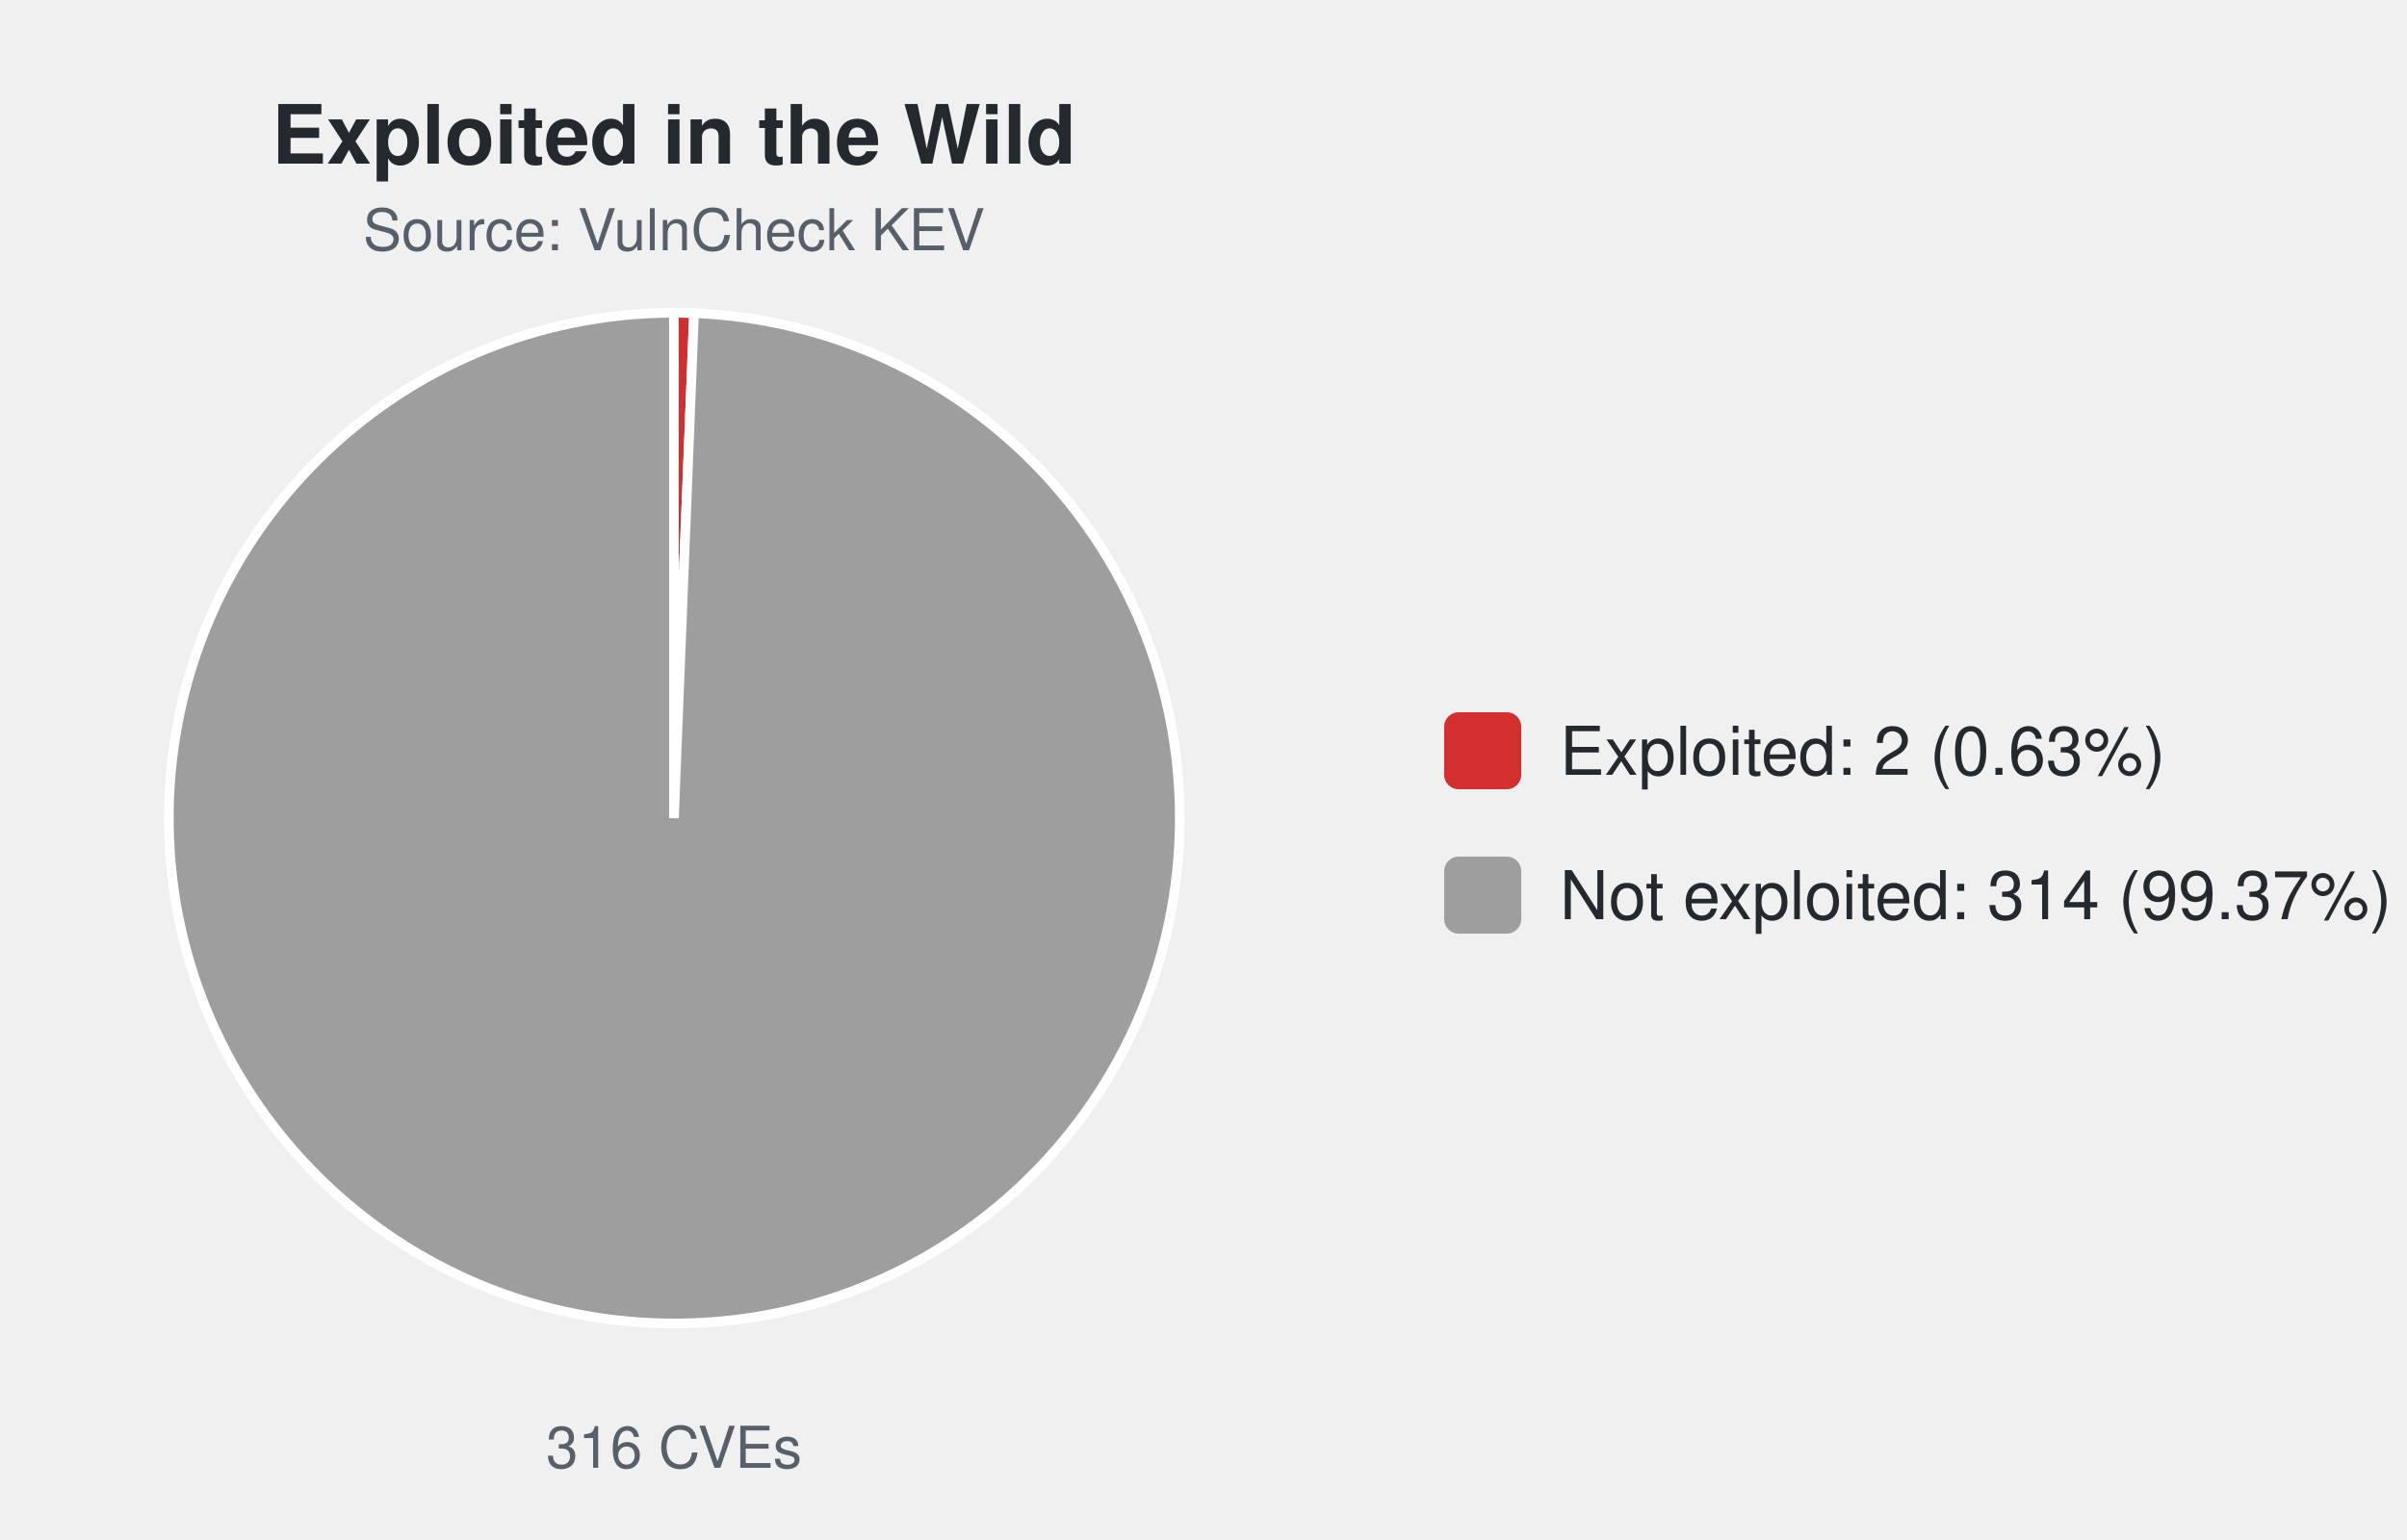
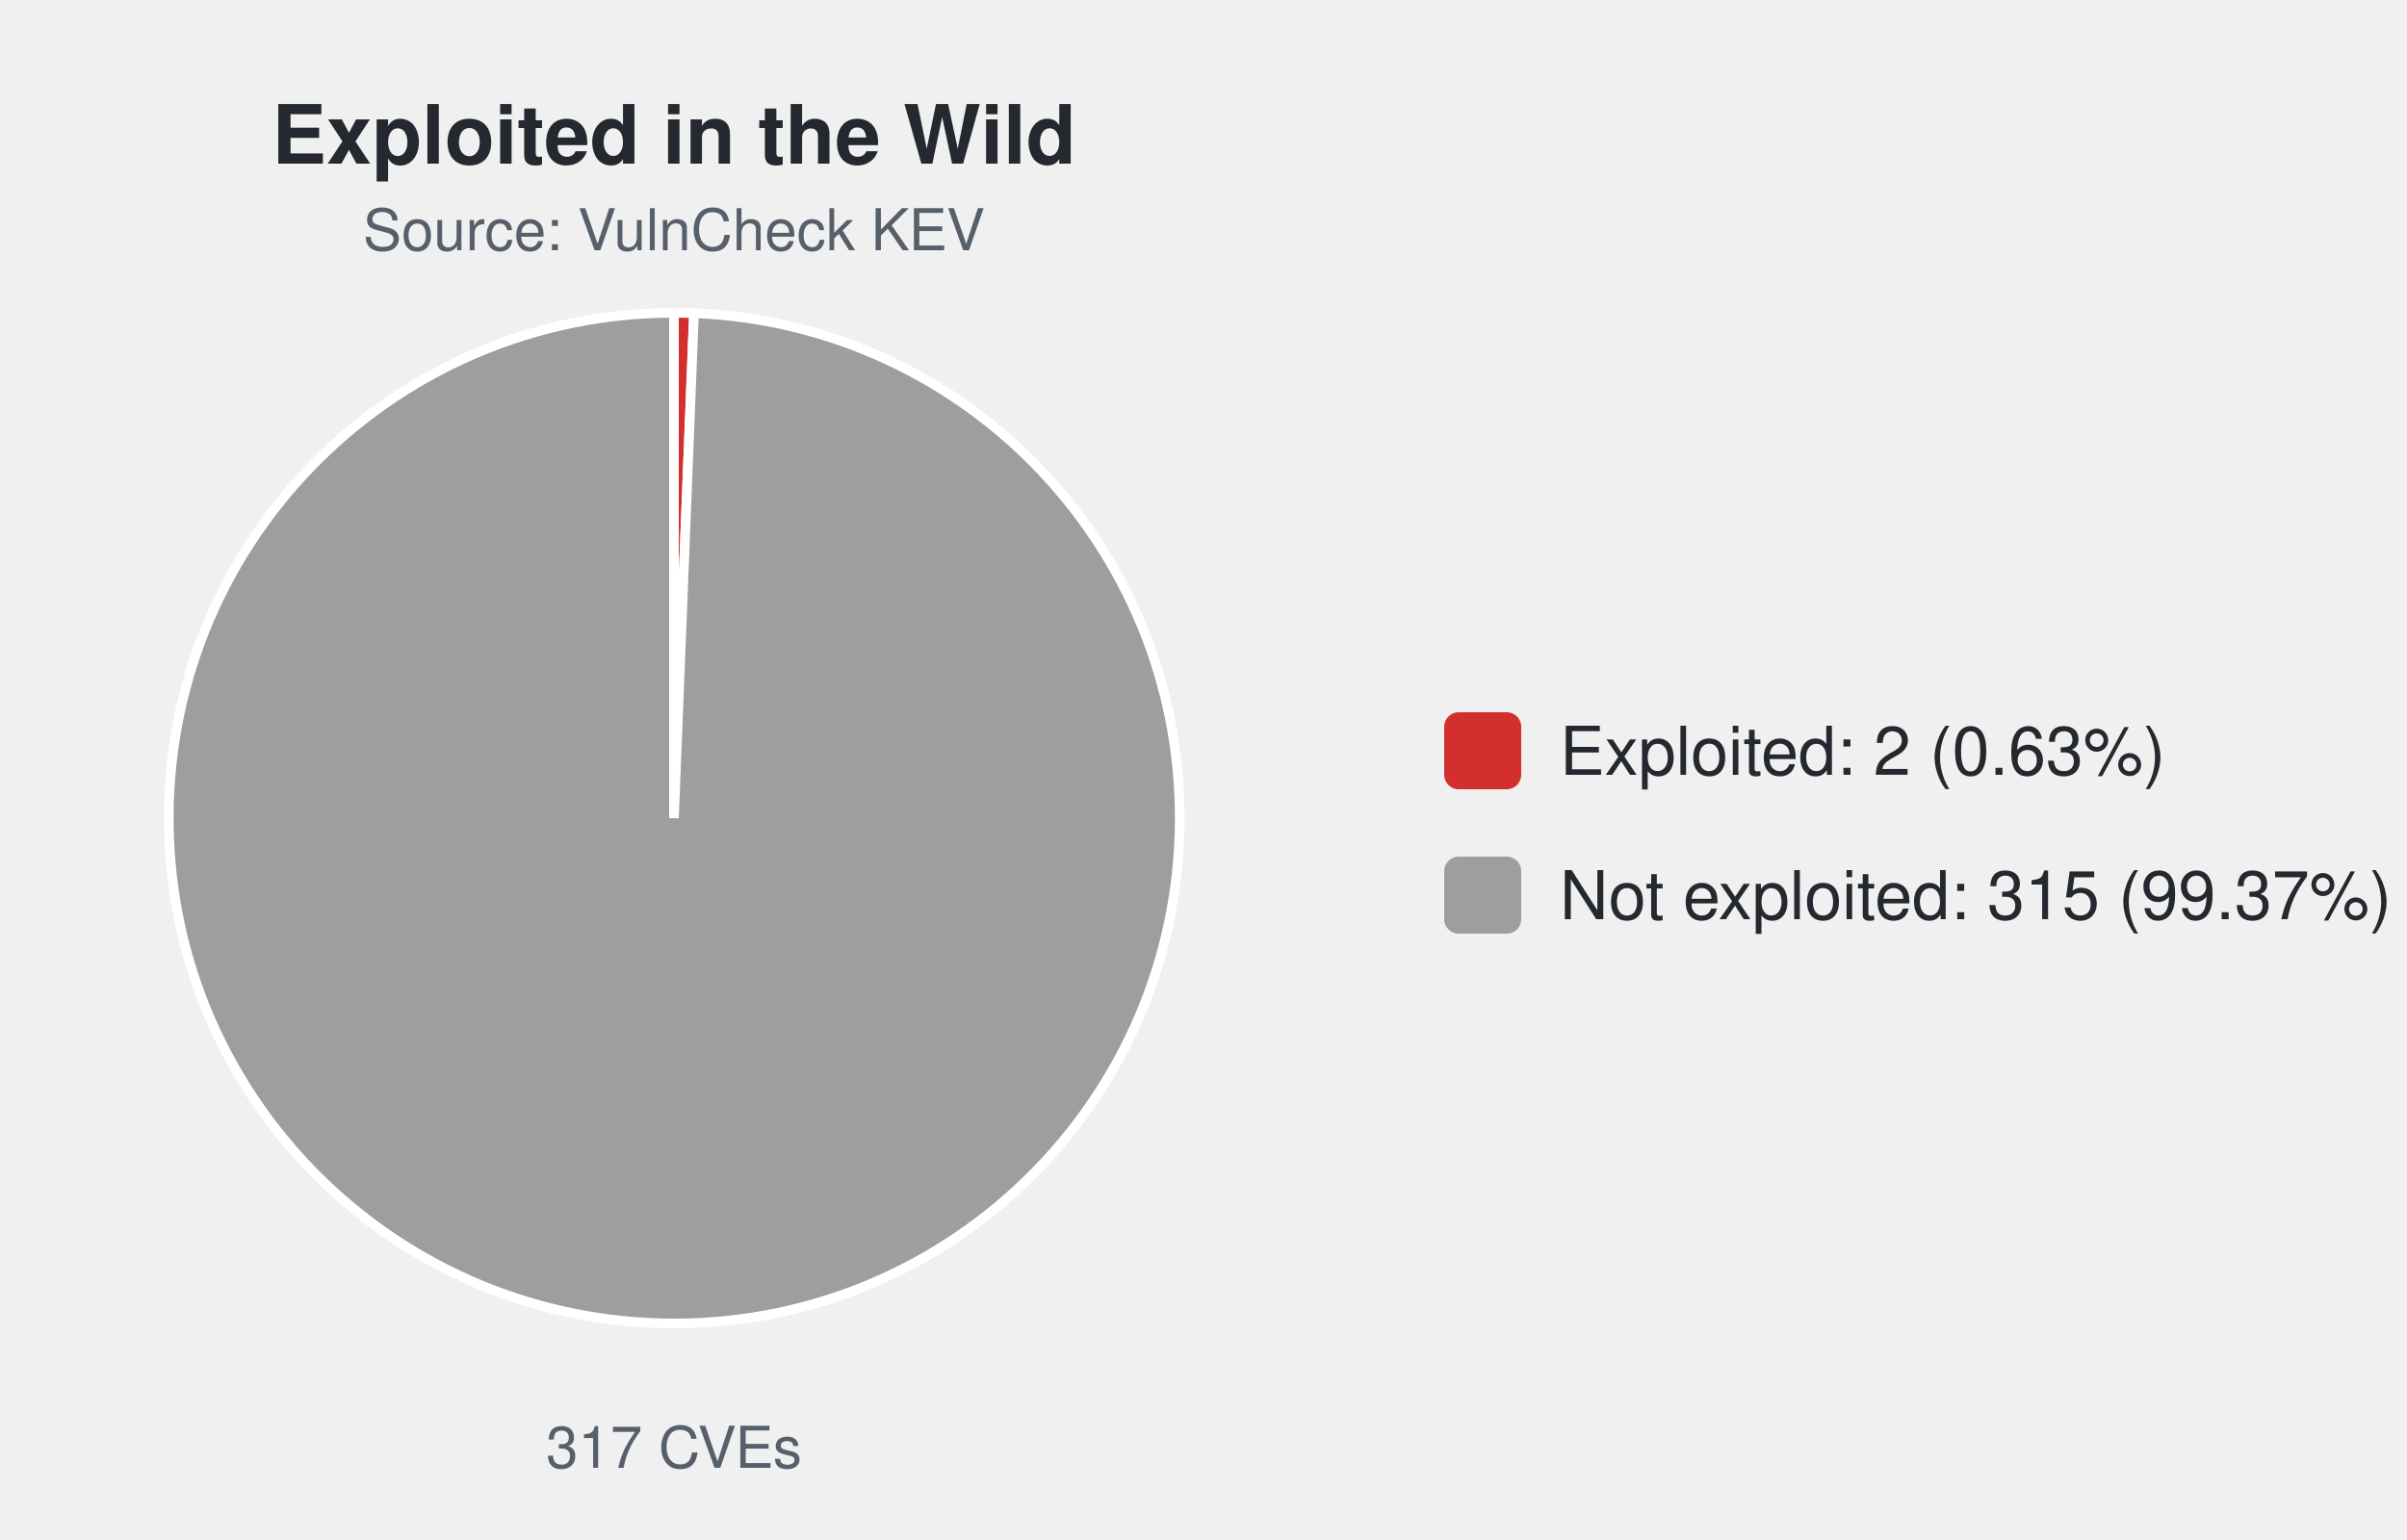
<svg xmlns="http://www.w3.org/2000/svg" width="500" height="320" viewBox="0 0 500 320" font-family="-apple-system,Segoe UI,Helvetica,Arial,sans-serif">
  <text x="140.0" y="34" font-size="17" font-weight="600" text-anchor="middle" fill="#24292f">Exploited in the Wild</text>
  <text x="140.0" y="52" font-size="12" text-anchor="middle" fill="#57606a">Source: VulnCheck KEV</text>
-   <path d="M140.00,170.00 L140.00,65.00 A105.0,105.0 0 0 1 144.17,65.08 Z" fill="#d32f2f" stroke="#ffffff" stroke-width="2" />
-   <path d="M140.00,170.00 L144.17,65.08 A105.0,105.0 0 1 1 140.00,65.00 Z" fill="#9e9e9e" stroke="#ffffff" stroke-width="2" />
-   <text x="140.0" y="305" font-size="12" text-anchor="middle" fill="#57606a">316 CVEs</text>
+   <path d="M140.00,170.00 L140.00,65.00 A105.0,105.0 0 0 1 144.16,65.08 Z" fill="#d32f2f" stroke="#ffffff" stroke-width="2" />
+   <path d="M140.00,170.00 L144.16,65.08 A105.0,105.0 0 1 1 140.00,65.00 Z" fill="#9e9e9e" stroke="#ffffff" stroke-width="2" />
+   <text x="140.0" y="305" font-size="12" text-anchor="middle" fill="#57606a">317 CVEs</text>
  <rect x="300.0" y="148.0" width="16" height="16" rx="3" fill="#d32f2f" />
  <text x="324.0" y="161.0" font-size="14" fill="#24292f">Exploited: 2 (0.63%)</text>
  <rect x="300.0" y="178.0" width="16" height="16" rx="3" fill="#9e9e9e" />
-   <text x="324.0" y="191.0" font-size="14" fill="#24292f">Not exploited: 314 (99.37%)</text>
+   <text x="324.0" y="191.0" font-size="14" fill="#24292f">Not exploited: 315 (99.37%)</text>
</svg>
